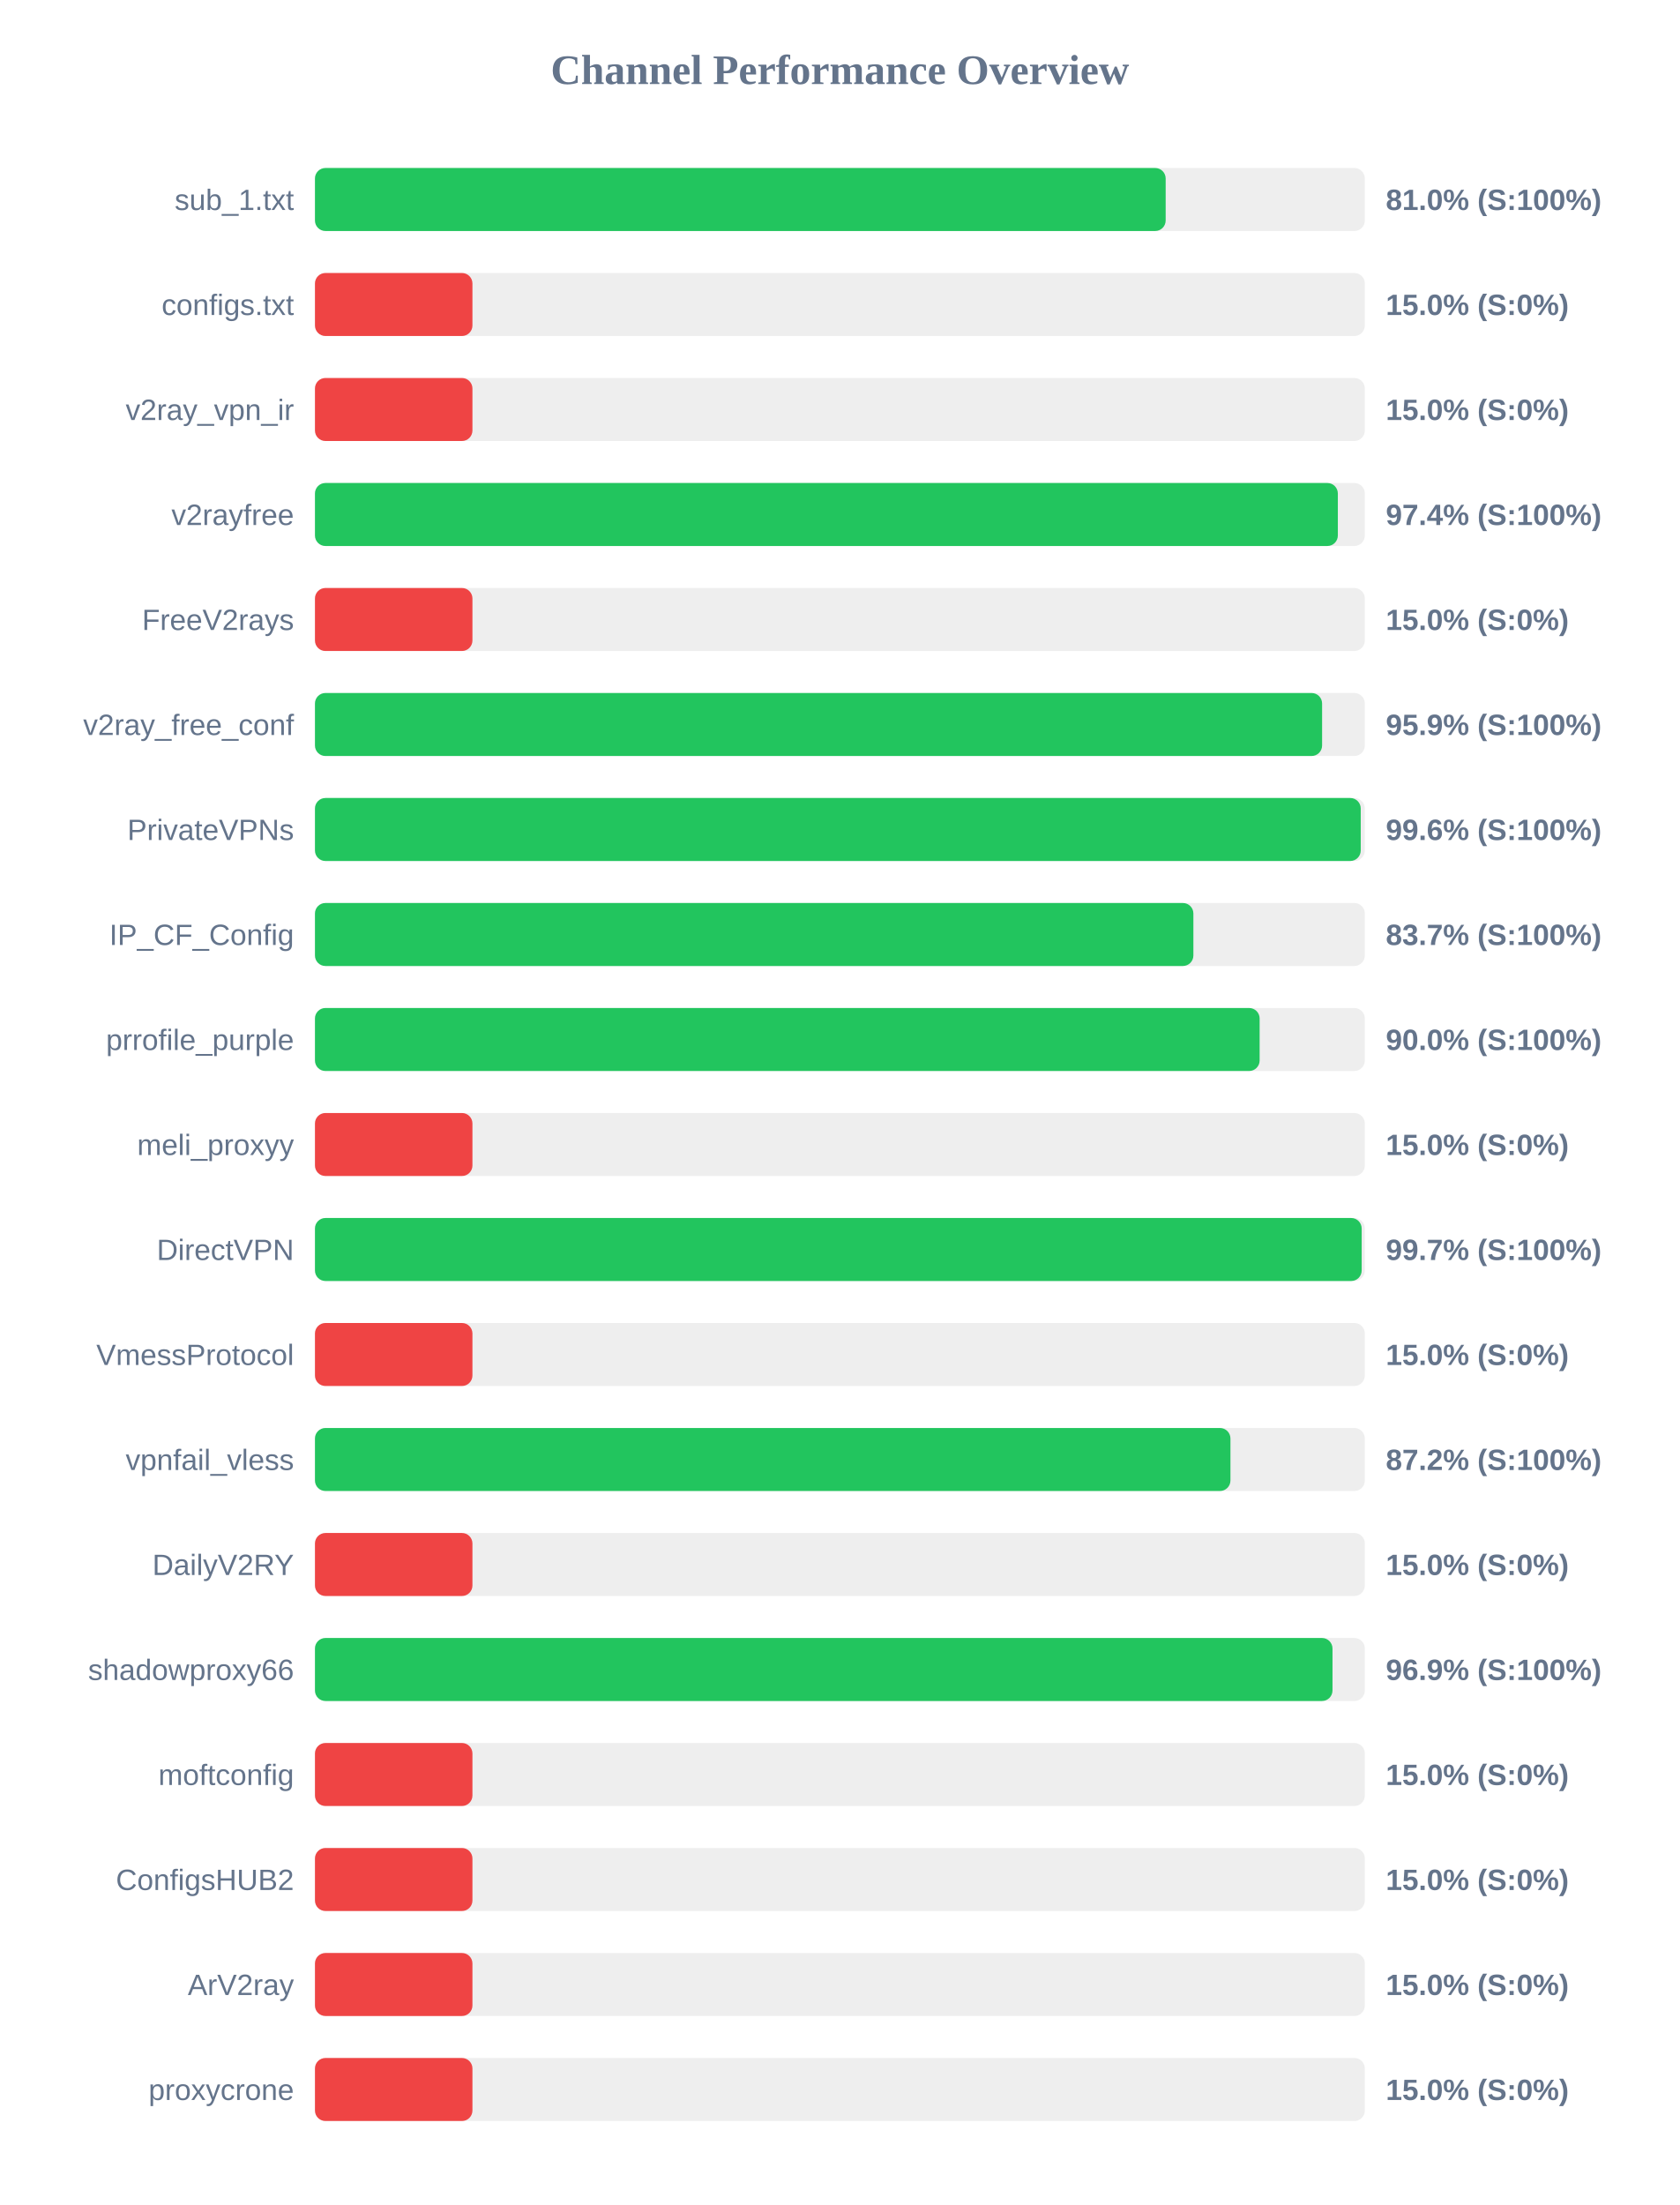
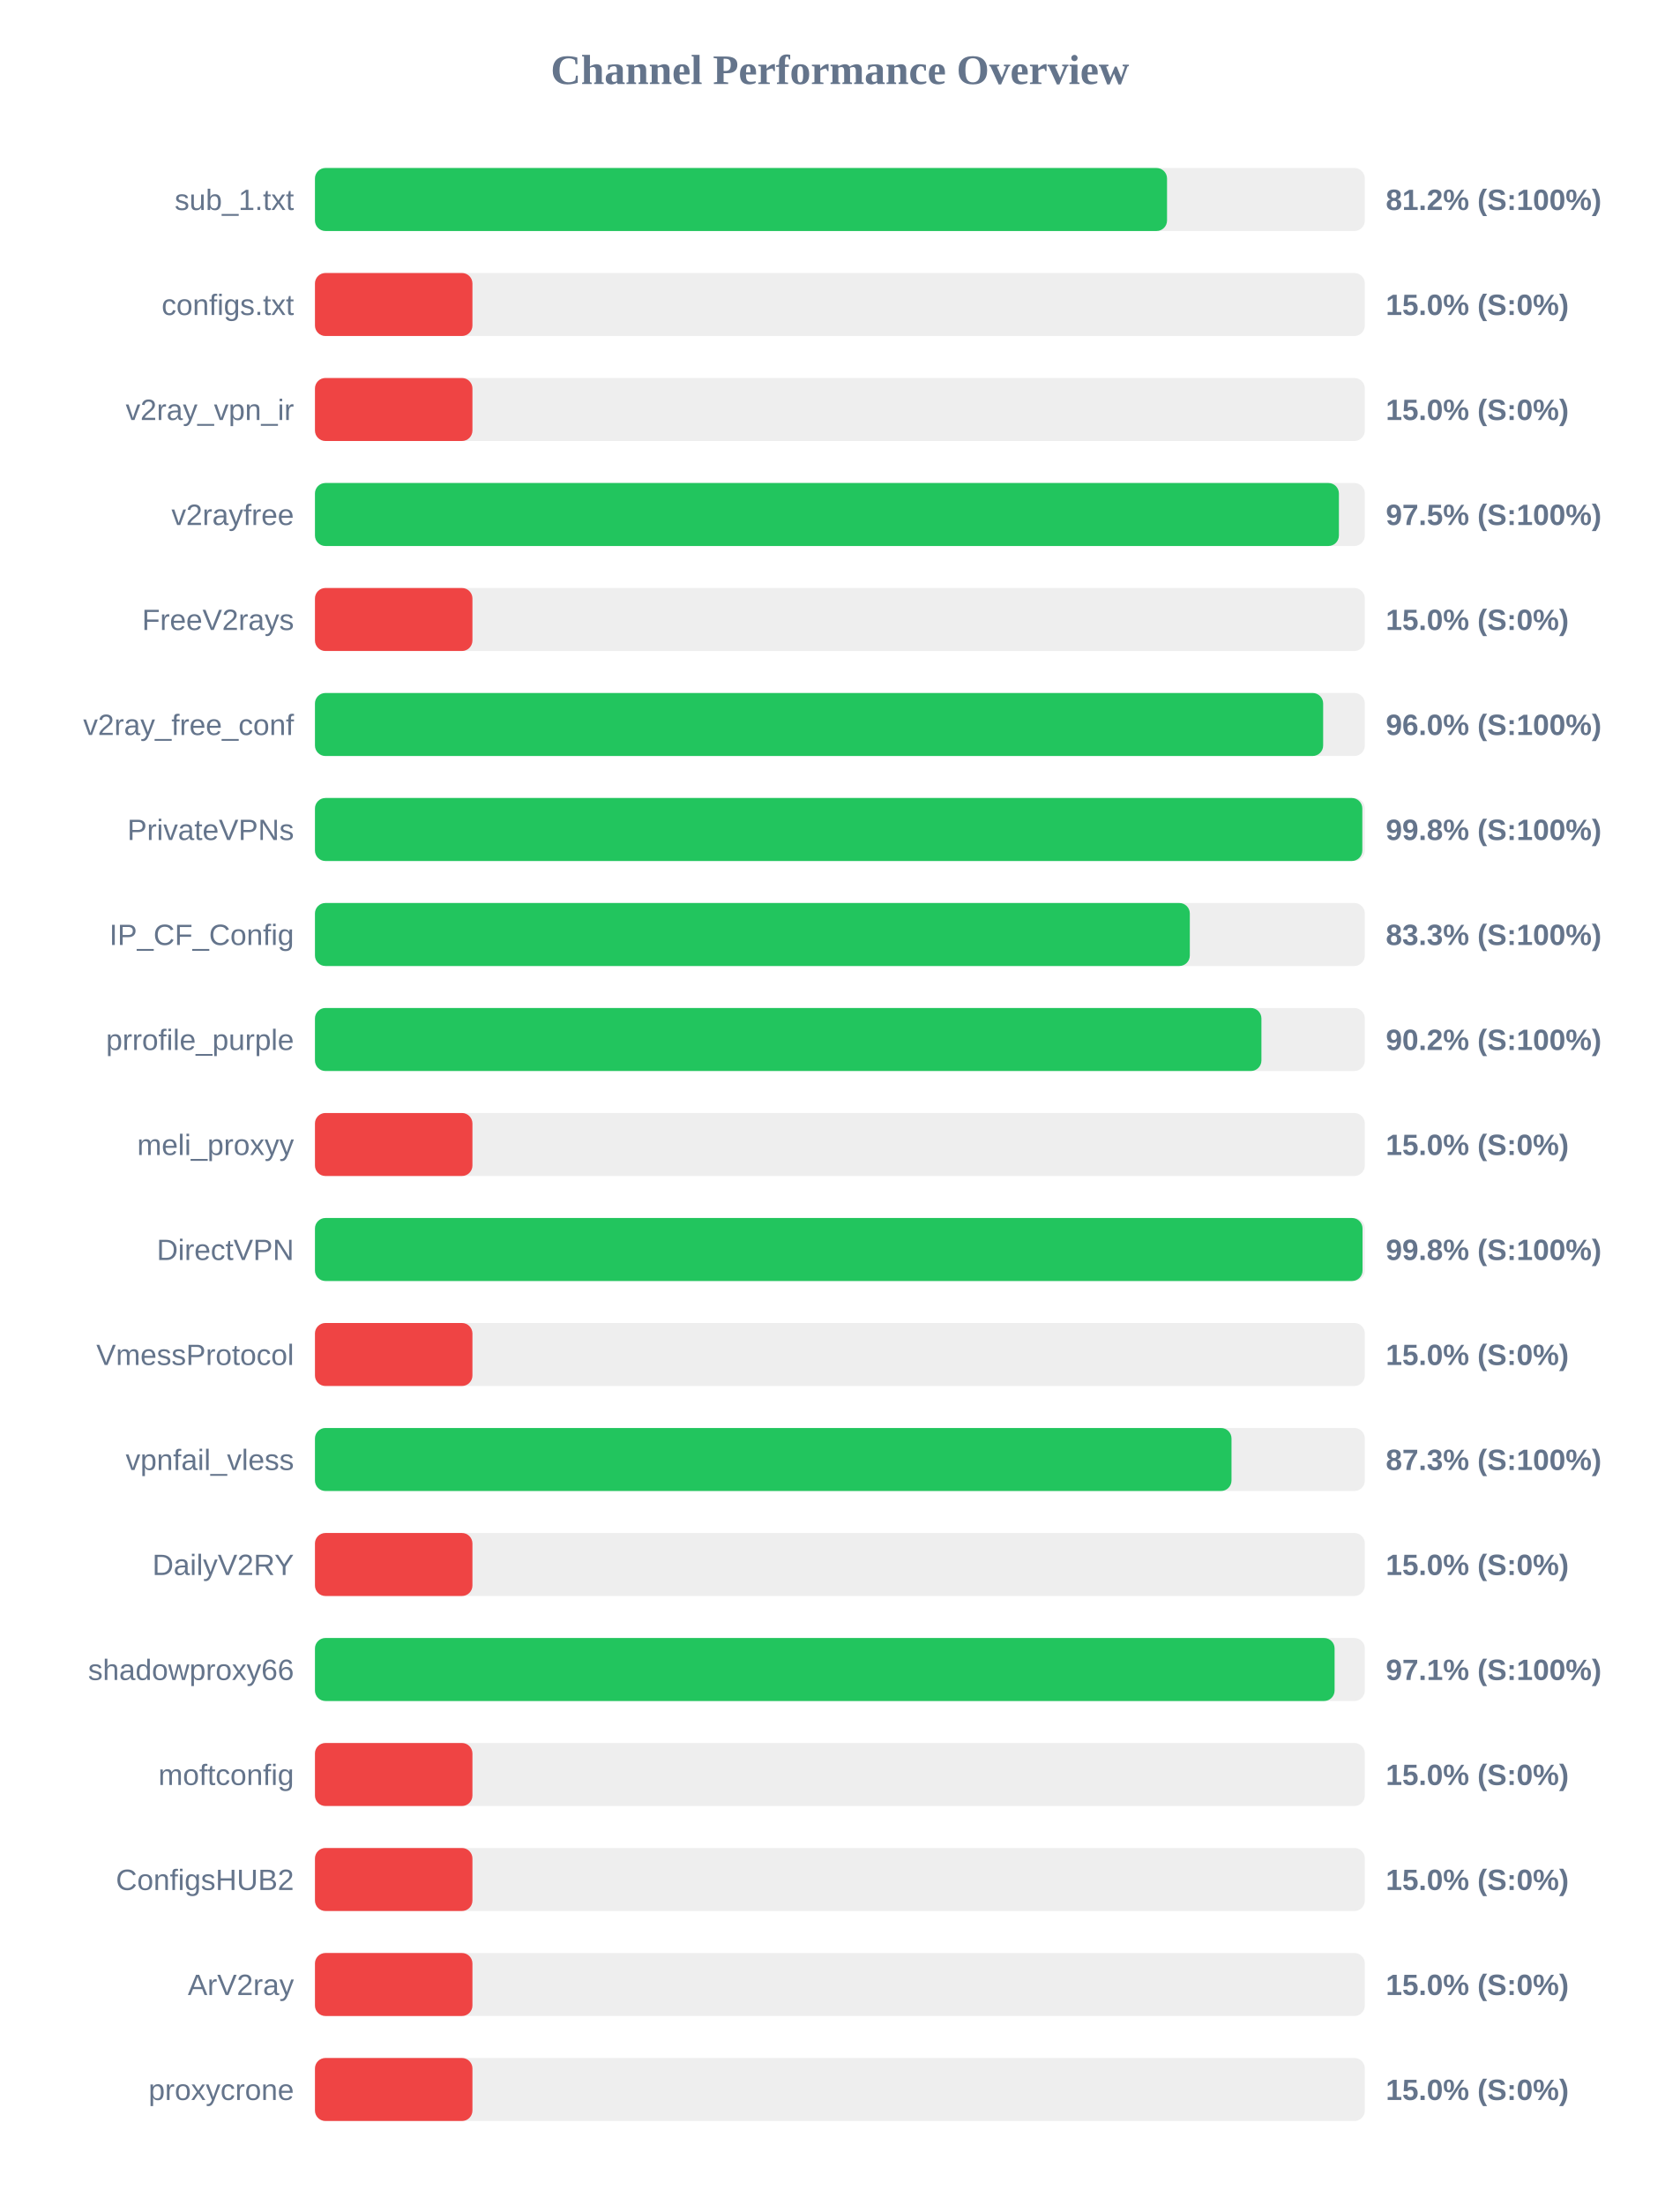
<svg xmlns="http://www.w3.org/2000/svg" width="800" height="1050" version="1.1">
  <style>
        .row { font: 14px Arial; fill: #64748b; }
        .score { font: bold 14px Arial; fill: #64748b; }
    </style>
  <text x="400" y="40" text-anchor="middle" font-size="20px" font-weight="bold" fill="#64748b">Channel Performance Overview</text>
  <rect x="150" y="80" width="500" height="30" fill="#eee" rx="5" />
-   <rect x="150" y="80" width="405.15" height="30" fill="#22c55e" rx="5" />
+   <rect x="150" y="80" width="405.8" height="30" fill="#22c55e" rx="5" />
  <text x="140" y="100" text-anchor="end" class="row">sub_1.txt</text>
-   <text x="660" y="100" text-anchor="start" class="score">81.0% (S:100%)</text>
+   <text x="660" y="100" text-anchor="start" class="score">81.2% (S:100%)</text>
  <rect x="150" y="130" width="500" height="30" fill="#eee" rx="5" />
  <rect x="150" y="130" width="75.0" height="30" fill="#ef4444" rx="5" />
  <text x="140" y="150" text-anchor="end" class="row">configs.txt</text>
  <text x="660" y="150" text-anchor="start" class="score">15.0% (S:0%)</text>
  <rect x="150" y="180" width="500" height="30" fill="#eee" rx="5" />
  <rect x="150" y="180" width="75.0" height="30" fill="#ef4444" rx="5" />
  <text x="140" y="200" text-anchor="end" class="row">v2ray_vpn_ir</text>
  <text x="660" y="200" text-anchor="start" class="score">15.0% (S:0%)</text>
  <rect x="150" y="230" width="500" height="30" fill="#eee" rx="5" />
-   <rect x="150" y="230" width="487.15" height="30" fill="#22c55e" rx="5" />
+   <rect x="150" y="230" width="487.65" height="30" fill="#22c55e" rx="5" />
  <text x="140" y="250" text-anchor="end" class="row">v2rayfree</text>
-   <text x="660" y="250" text-anchor="start" class="score">97.4% (S:100%)</text>
+   <text x="660" y="250" text-anchor="start" class="score">97.5% (S:100%)</text>
  <rect x="150" y="280" width="500" height="30" fill="#eee" rx="5" />
  <rect x="150" y="280" width="75.0" height="30" fill="#ef4444" rx="5" />
  <text x="140" y="300" text-anchor="end" class="row">FreeV2rays</text>
  <text x="660" y="300" text-anchor="start" class="score">15.0% (S:0%)</text>
  <rect x="150" y="330" width="500" height="30" fill="#eee" rx="5" />
-   <rect x="150" y="330" width="479.65" height="30" fill="#22c55e" rx="5" />
+   <rect x="150" y="330" width="480.15" height="30" fill="#22c55e" rx="5" />
  <text x="140" y="350" text-anchor="end" class="row">v2ray_free_conf</text>
-   <text x="660" y="350" text-anchor="start" class="score">95.9% (S:100%)</text>
+   <text x="660" y="350" text-anchor="start" class="score">96.0% (S:100%)</text>
  <rect x="150" y="380" width="500" height="30" fill="#eee" rx="5" />
-   <rect x="150" y="380" width="498.05" height="30" fill="#22c55e" rx="5" />
+   <rect x="150" y="380" width="498.8" height="30" fill="#22c55e" rx="5" />
  <text x="140" y="400" text-anchor="end" class="row">PrivateVPNs</text>
-   <text x="660" y="400" text-anchor="start" class="score">99.6% (S:100%)</text>
+   <text x="660" y="400" text-anchor="start" class="score">99.8% (S:100%)</text>
  <rect x="150" y="430" width="500" height="30" fill="#eee" rx="5" />
-   <rect x="150" y="430" width="418.35" height="30" fill="#22c55e" rx="5" />
+   <rect x="150" y="430" width="416.65" height="30" fill="#22c55e" rx="5" />
  <text x="140" y="450" text-anchor="end" class="row">IP_CF_Config</text>
-   <text x="660" y="450" text-anchor="start" class="score">83.7% (S:100%)</text>
+   <text x="660" y="450" text-anchor="start" class="score">83.3% (S:100%)</text>
  <rect x="150" y="480" width="500" height="30" fill="#eee" rx="5" />
-   <rect x="150" y="480" width="449.9" height="30" fill="#22c55e" rx="5" />
+   <rect x="150" y="480" width="450.75" height="30" fill="#22c55e" rx="5" />
  <text x="140" y="500" text-anchor="end" class="row">prrofile_purple</text>
-   <text x="660" y="500" text-anchor="start" class="score">90.0% (S:100%)</text>
+   <text x="660" y="500" text-anchor="start" class="score">90.2% (S:100%)</text>
  <rect x="150" y="530" width="500" height="30" fill="#eee" rx="5" />
  <rect x="150" y="530" width="75.0" height="30" fill="#ef4444" rx="5" />
  <text x="140" y="550" text-anchor="end" class="row">meli_proxyy</text>
  <text x="660" y="550" text-anchor="start" class="score">15.0% (S:0%)</text>
  <rect x="150" y="580" width="500" height="30" fill="#eee" rx="5" />
-   <rect x="150" y="580" width="498.5" height="30" fill="#22c55e" rx="5" />
+   <rect x="150" y="580" width="498.9" height="30" fill="#22c55e" rx="5" />
  <text x="140" y="600" text-anchor="end" class="row">DirectVPN</text>
-   <text x="660" y="600" text-anchor="start" class="score">99.7% (S:100%)</text>
+   <text x="660" y="600" text-anchor="start" class="score">99.8% (S:100%)</text>
  <rect x="150" y="630" width="500" height="30" fill="#eee" rx="5" />
  <rect x="150" y="630" width="75.0" height="30" fill="#ef4444" rx="5" />
  <text x="140" y="650" text-anchor="end" class="row">VmessProtocol</text>
  <text x="660" y="650" text-anchor="start" class="score">15.0% (S:0%)</text>
  <rect x="150" y="680" width="500" height="30" fill="#eee" rx="5" />
-   <rect x="150" y="680" width="436.0" height="30" fill="#22c55e" rx="5" />
+   <rect x="150" y="680" width="436.5" height="30" fill="#22c55e" rx="5" />
  <text x="140" y="700" text-anchor="end" class="row">vpnfail_vless</text>
-   <text x="660" y="700" text-anchor="start" class="score">87.2% (S:100%)</text>
+   <text x="660" y="700" text-anchor="start" class="score">87.3% (S:100%)</text>
  <rect x="150" y="730" width="500" height="30" fill="#eee" rx="5" />
  <rect x="150" y="730" width="75.0" height="30" fill="#ef4444" rx="5" />
  <text x="140" y="750" text-anchor="end" class="row">DailyV2RY</text>
  <text x="660" y="750" text-anchor="start" class="score">15.0% (S:0%)</text>
  <rect x="150" y="780" width="500" height="30" fill="#eee" rx="5" />
-   <rect x="150" y="780" width="484.6" height="30" fill="#22c55e" rx="5" />
+   <rect x="150" y="780" width="485.6" height="30" fill="#22c55e" rx="5" />
  <text x="140" y="800" text-anchor="end" class="row">shadowproxy66</text>
-   <text x="660" y="800" text-anchor="start" class="score">96.9% (S:100%)</text>
+   <text x="660" y="800" text-anchor="start" class="score">97.1% (S:100%)</text>
  <rect x="150" y="830" width="500" height="30" fill="#eee" rx="5" />
  <rect x="150" y="830" width="75.0" height="30" fill="#ef4444" rx="5" />
  <text x="140" y="850" text-anchor="end" class="row">moftconfig</text>
  <text x="660" y="850" text-anchor="start" class="score">15.0% (S:0%)</text>
  <rect x="150" y="880" width="500" height="30" fill="#eee" rx="5" />
  <rect x="150" y="880" width="75.0" height="30" fill="#ef4444" rx="5" />
  <text x="140" y="900" text-anchor="end" class="row">ConfigsHUB2</text>
  <text x="660" y="900" text-anchor="start" class="score">15.0% (S:0%)</text>
  <rect x="150" y="930" width="500" height="30" fill="#eee" rx="5" />
  <rect x="150" y="930" width="75.0" height="30" fill="#ef4444" rx="5" />
  <text x="140" y="950" text-anchor="end" class="row">ArV2ray</text>
  <text x="660" y="950" text-anchor="start" class="score">15.0% (S:0%)</text>
  <rect x="150" y="980" width="500" height="30" fill="#eee" rx="5" />
  <rect x="150" y="980" width="75.0" height="30" fill="#ef4444" rx="5" />
  <text x="140" y="1000" text-anchor="end" class="row">proxycrone</text>
  <text x="660" y="1000" text-anchor="start" class="score">15.0% (S:0%)</text>
</svg>
